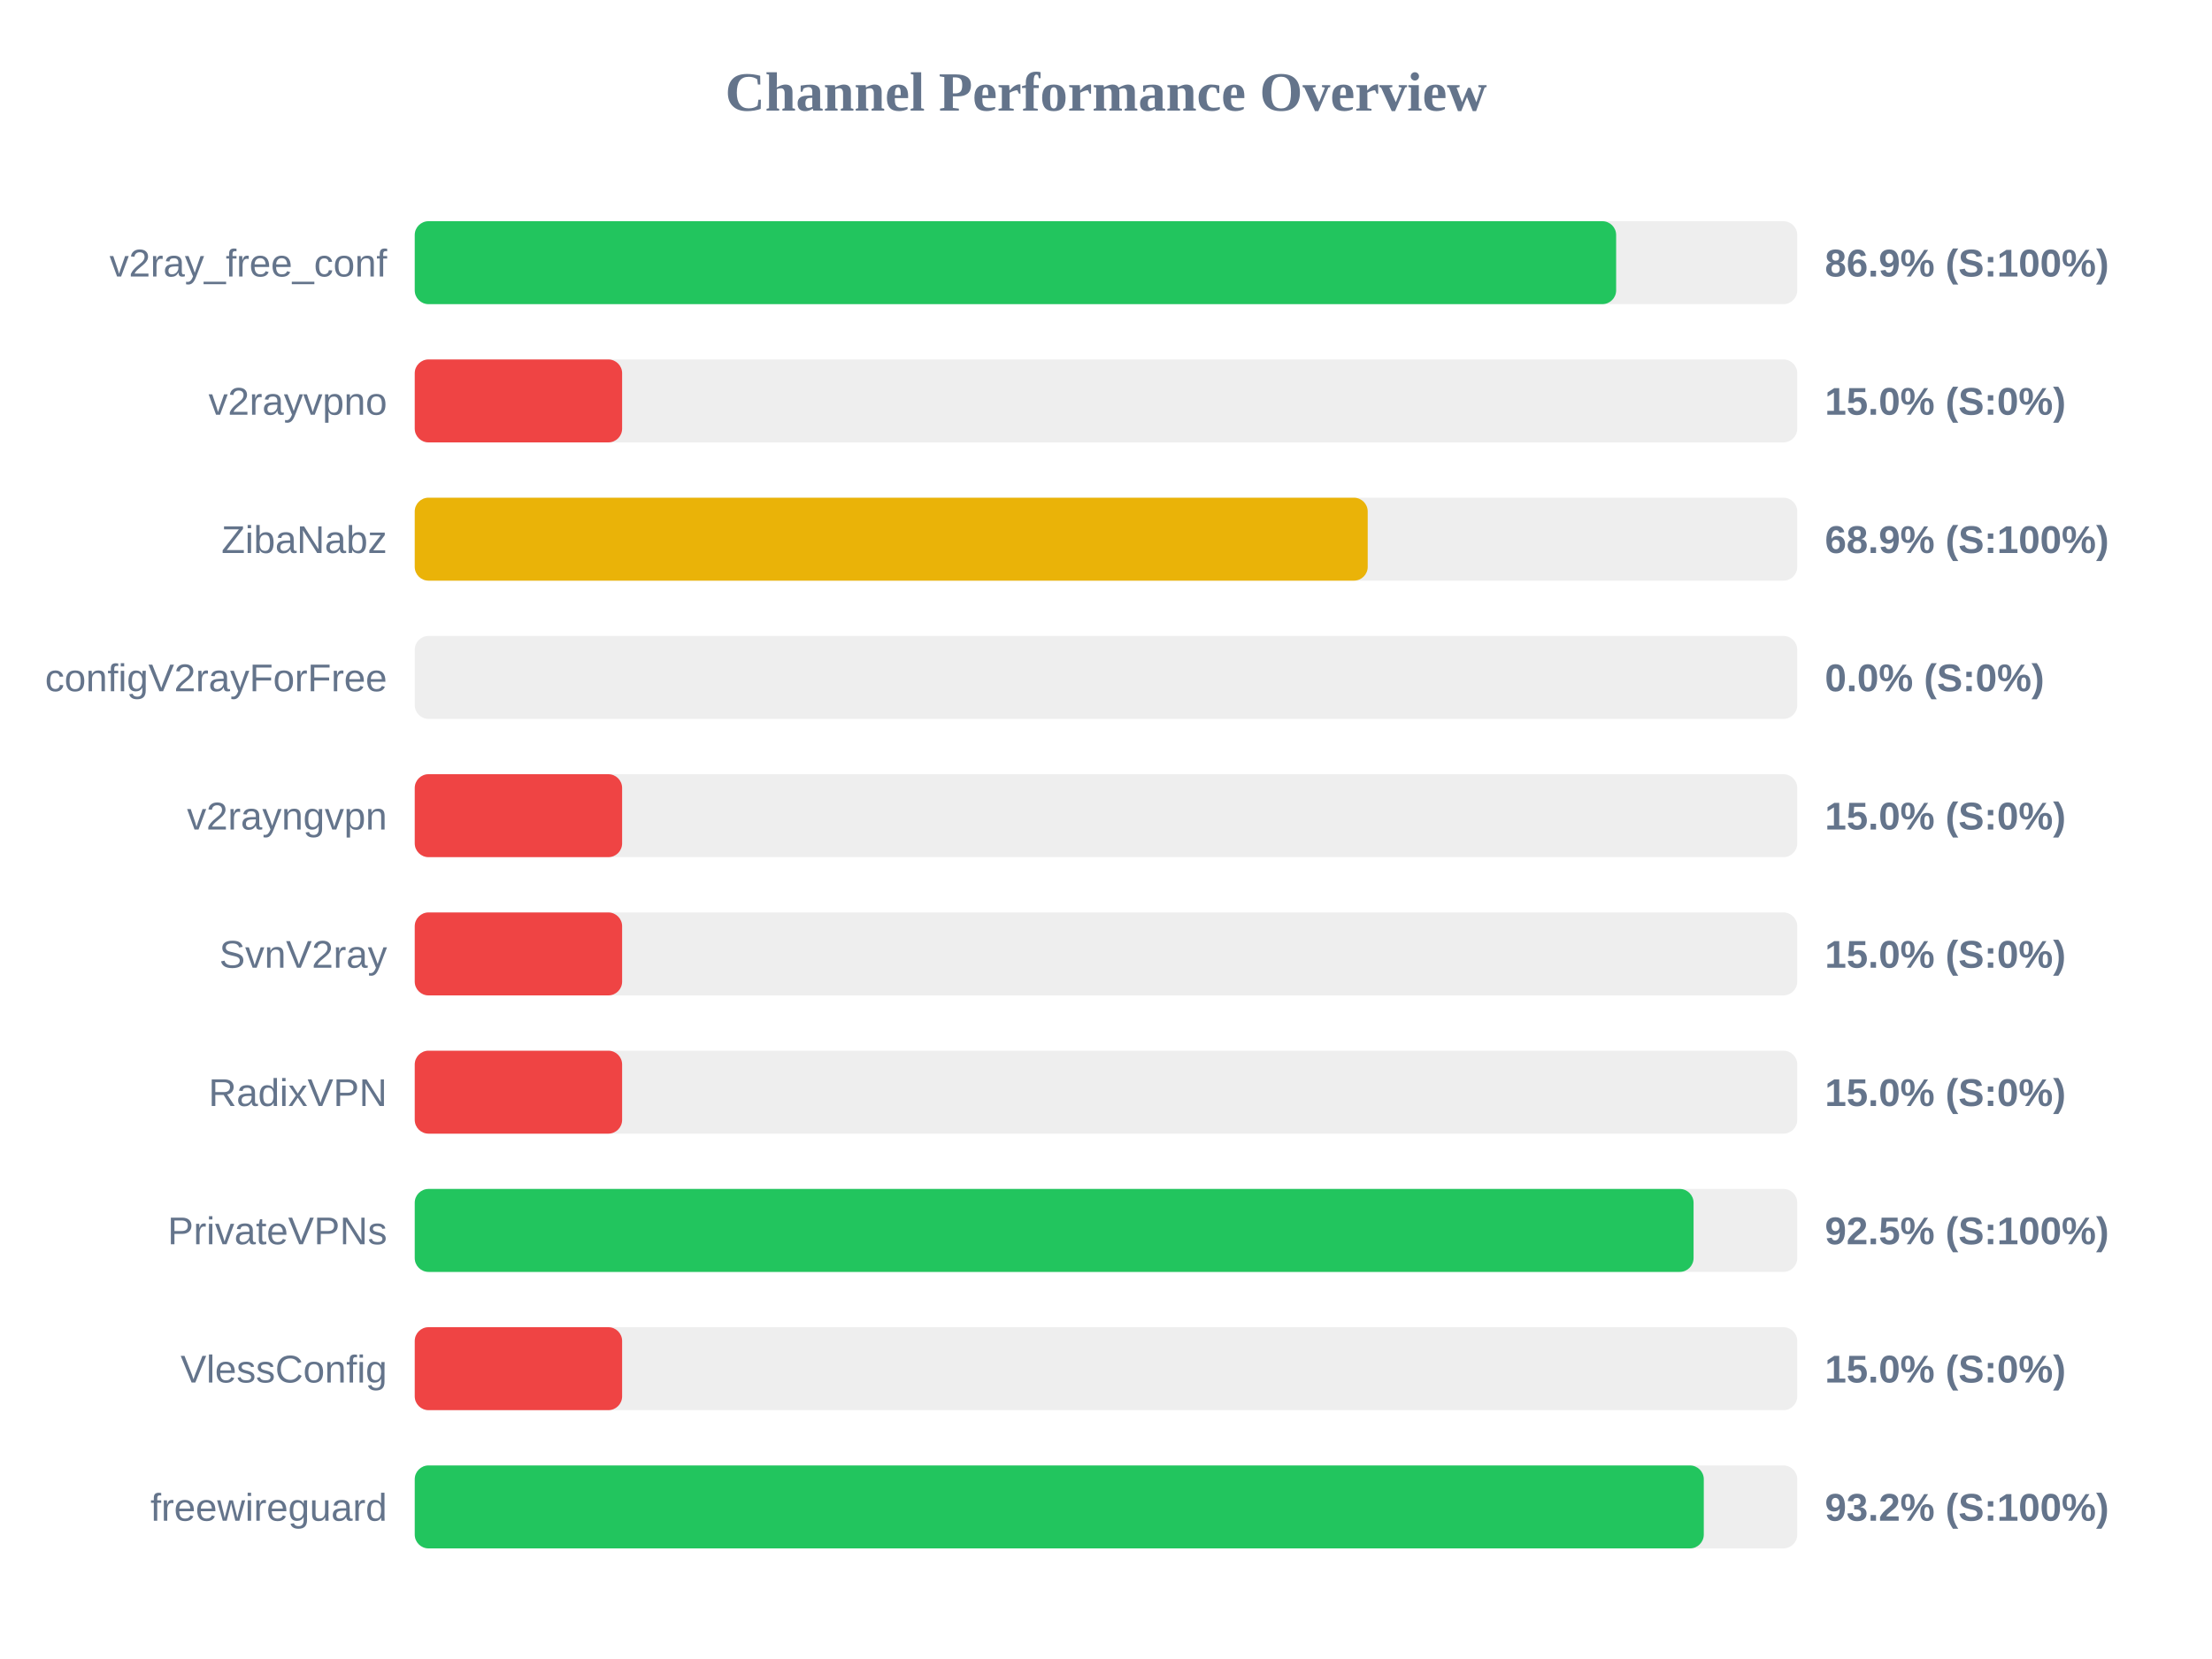
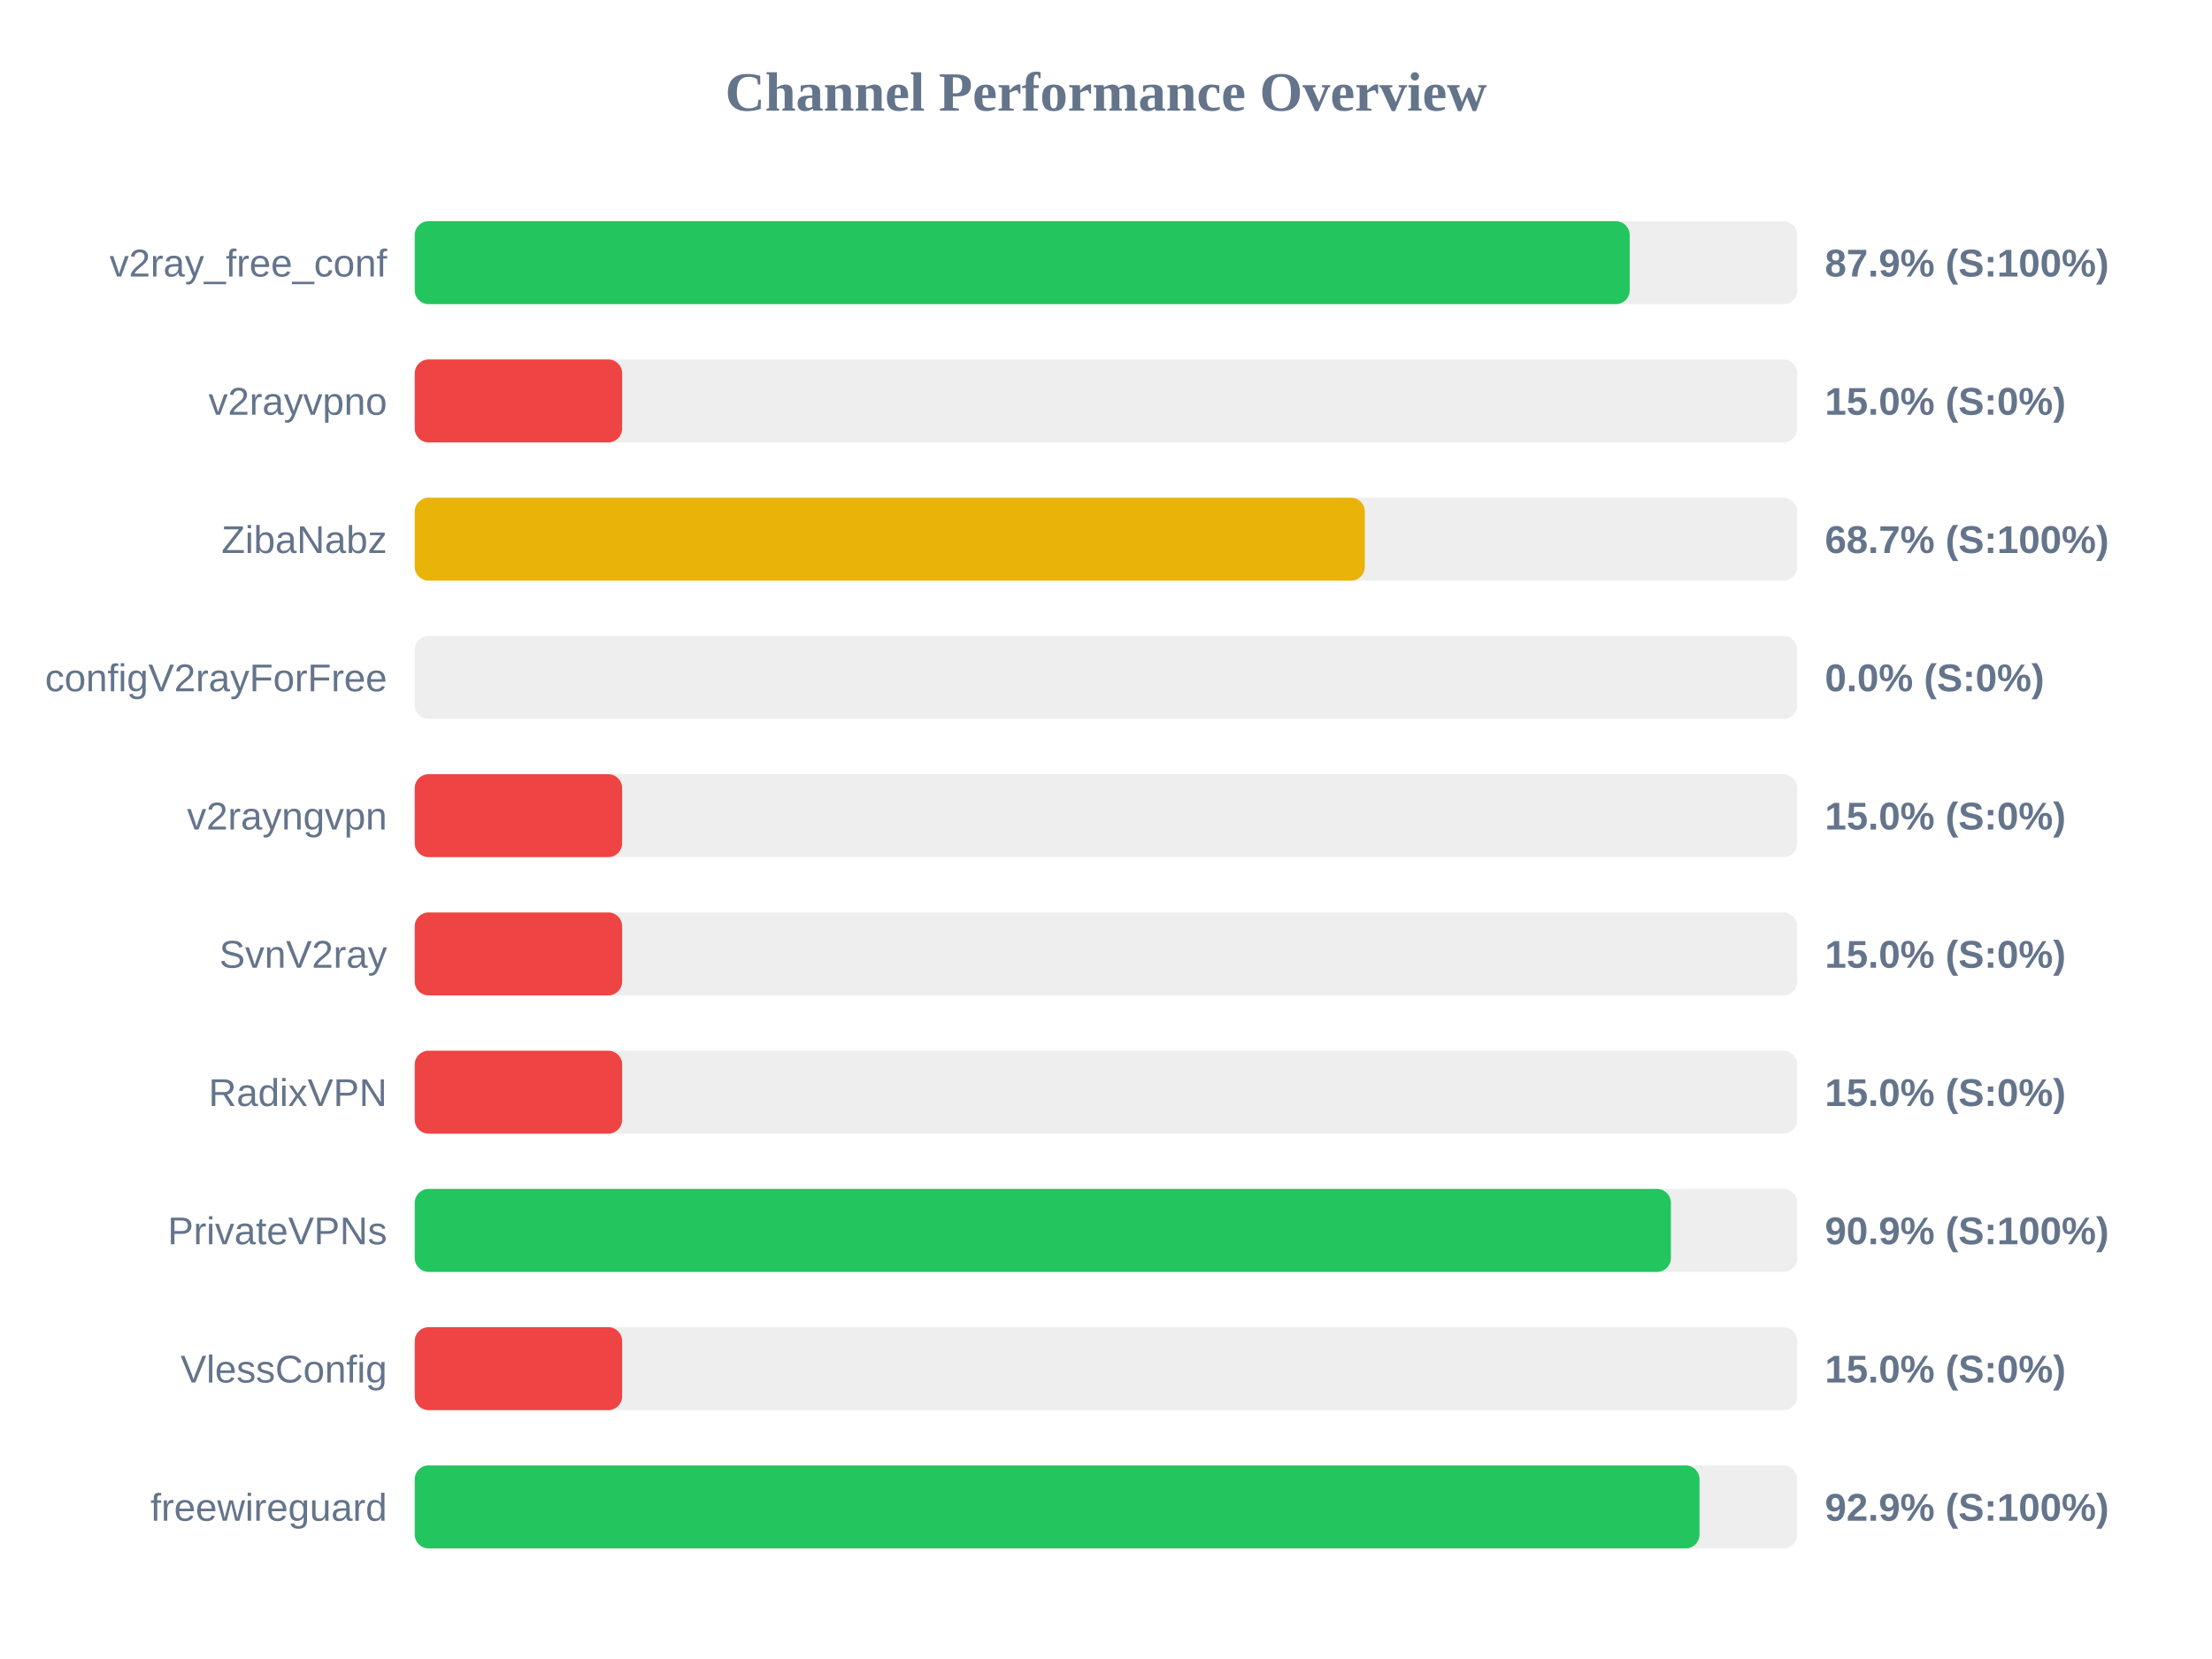
<svg xmlns="http://www.w3.org/2000/svg" width="800" height="600" version="1.1">
  <style>
        .row { font: 14px Arial; fill: #64748b; }
        .score { font: bold 14px Arial; fill: #64748b; }
    </style>
  <text x="400" y="40" text-anchor="middle" font-size="20px" font-weight="bold" fill="#64748b">Channel Performance Overview</text>
  <rect x="150" y="80" width="500" height="30" fill="#eee" rx="5" />
-   <rect x="150" y="80" width="434.5" height="30" fill="#22c55e" rx="5" />
+   <rect x="150" y="80" width="439.4" height="30" fill="#22c55e" rx="5" />
  <text x="140" y="100" text-anchor="end" class="row">v2ray_free_conf</text>
-   <text x="660" y="100" text-anchor="start" class="score">86.9% (S:100%)</text>
+   <text x="660" y="100" text-anchor="start" class="score">87.9% (S:100%)</text>
  <rect x="150" y="130" width="500" height="30" fill="#eee" rx="5" />
  <rect x="150" y="130" width="75.0" height="30" fill="#ef4444" rx="5" />
  <text x="140" y="150" text-anchor="end" class="row">v2rayvpno</text>
  <text x="660" y="150" text-anchor="start" class="score">15.0% (S:0%)</text>
  <rect x="150" y="180" width="500" height="30" fill="#eee" rx="5" />
-   <rect x="150" y="180" width="344.65" height="30" fill="#eab308" rx="5" />
+   <rect x="150" y="180" width="343.6" height="30" fill="#eab308" rx="5" />
  <text x="140" y="200" text-anchor="end" class="row">ZibaNabz</text>
-   <text x="660" y="200" text-anchor="start" class="score">68.9% (S:100%)</text>
+   <text x="660" y="200" text-anchor="start" class="score">68.7% (S:100%)</text>
  <rect x="150" y="230" width="500" height="30" fill="#eee" rx="5" />
  <rect x="150" y="230" width="0.0" height="30" fill="#ef4444" rx="5" />
  <text x="140" y="250" text-anchor="end" class="row">configV2rayForFree</text>
  <text x="660" y="250" text-anchor="start" class="score">0.0% (S:0%)</text>
  <rect x="150" y="280" width="500" height="30" fill="#eee" rx="5" />
  <rect x="150" y="280" width="75.0" height="30" fill="#ef4444" rx="5" />
  <text x="140" y="300" text-anchor="end" class="row">v2rayngvpn</text>
  <text x="660" y="300" text-anchor="start" class="score">15.0% (S:0%)</text>
  <rect x="150" y="330" width="500" height="30" fill="#eee" rx="5" />
  <rect x="150" y="330" width="75.0" height="30" fill="#ef4444" rx="5" />
  <text x="140" y="350" text-anchor="end" class="row">SvnV2ray</text>
  <text x="660" y="350" text-anchor="start" class="score">15.0% (S:0%)</text>
  <rect x="150" y="380" width="500" height="30" fill="#eee" rx="5" />
  <rect x="150" y="380" width="75.0" height="30" fill="#ef4444" rx="5" />
  <text x="140" y="400" text-anchor="end" class="row">RadixVPN</text>
  <text x="660" y="400" text-anchor="start" class="score">15.0% (S:0%)</text>
  <rect x="150" y="430" width="500" height="30" fill="#eee" rx="5" />
-   <rect x="150" y="430" width="462.5" height="30" fill="#22c55e" rx="5" />
+   <rect x="150" y="430" width="454.3" height="30" fill="#22c55e" rx="5" />
  <text x="140" y="450" text-anchor="end" class="row">PrivateVPNs</text>
-   <text x="660" y="450" text-anchor="start" class="score">92.5% (S:100%)</text>
+   <text x="660" y="450" text-anchor="start" class="score">90.9% (S:100%)</text>
  <rect x="150" y="480" width="500" height="30" fill="#eee" rx="5" />
  <rect x="150" y="480" width="75.0" height="30" fill="#ef4444" rx="5" />
  <text x="140" y="500" text-anchor="end" class="row">VlessConfig</text>
  <text x="660" y="500" text-anchor="start" class="score">15.0% (S:0%)</text>
  <rect x="150" y="530" width="500" height="30" fill="#eee" rx="5" />
-   <rect x="150" y="530" width="466.2" height="30" fill="#22c55e" rx="5" />
+   <rect x="150" y="530" width="464.65" height="30" fill="#22c55e" rx="5" />
  <text x="140" y="550" text-anchor="end" class="row">freewireguard</text>
-   <text x="660" y="550" text-anchor="start" class="score">93.2% (S:100%)</text>
+   <text x="660" y="550" text-anchor="start" class="score">92.9% (S:100%)</text>
</svg>
